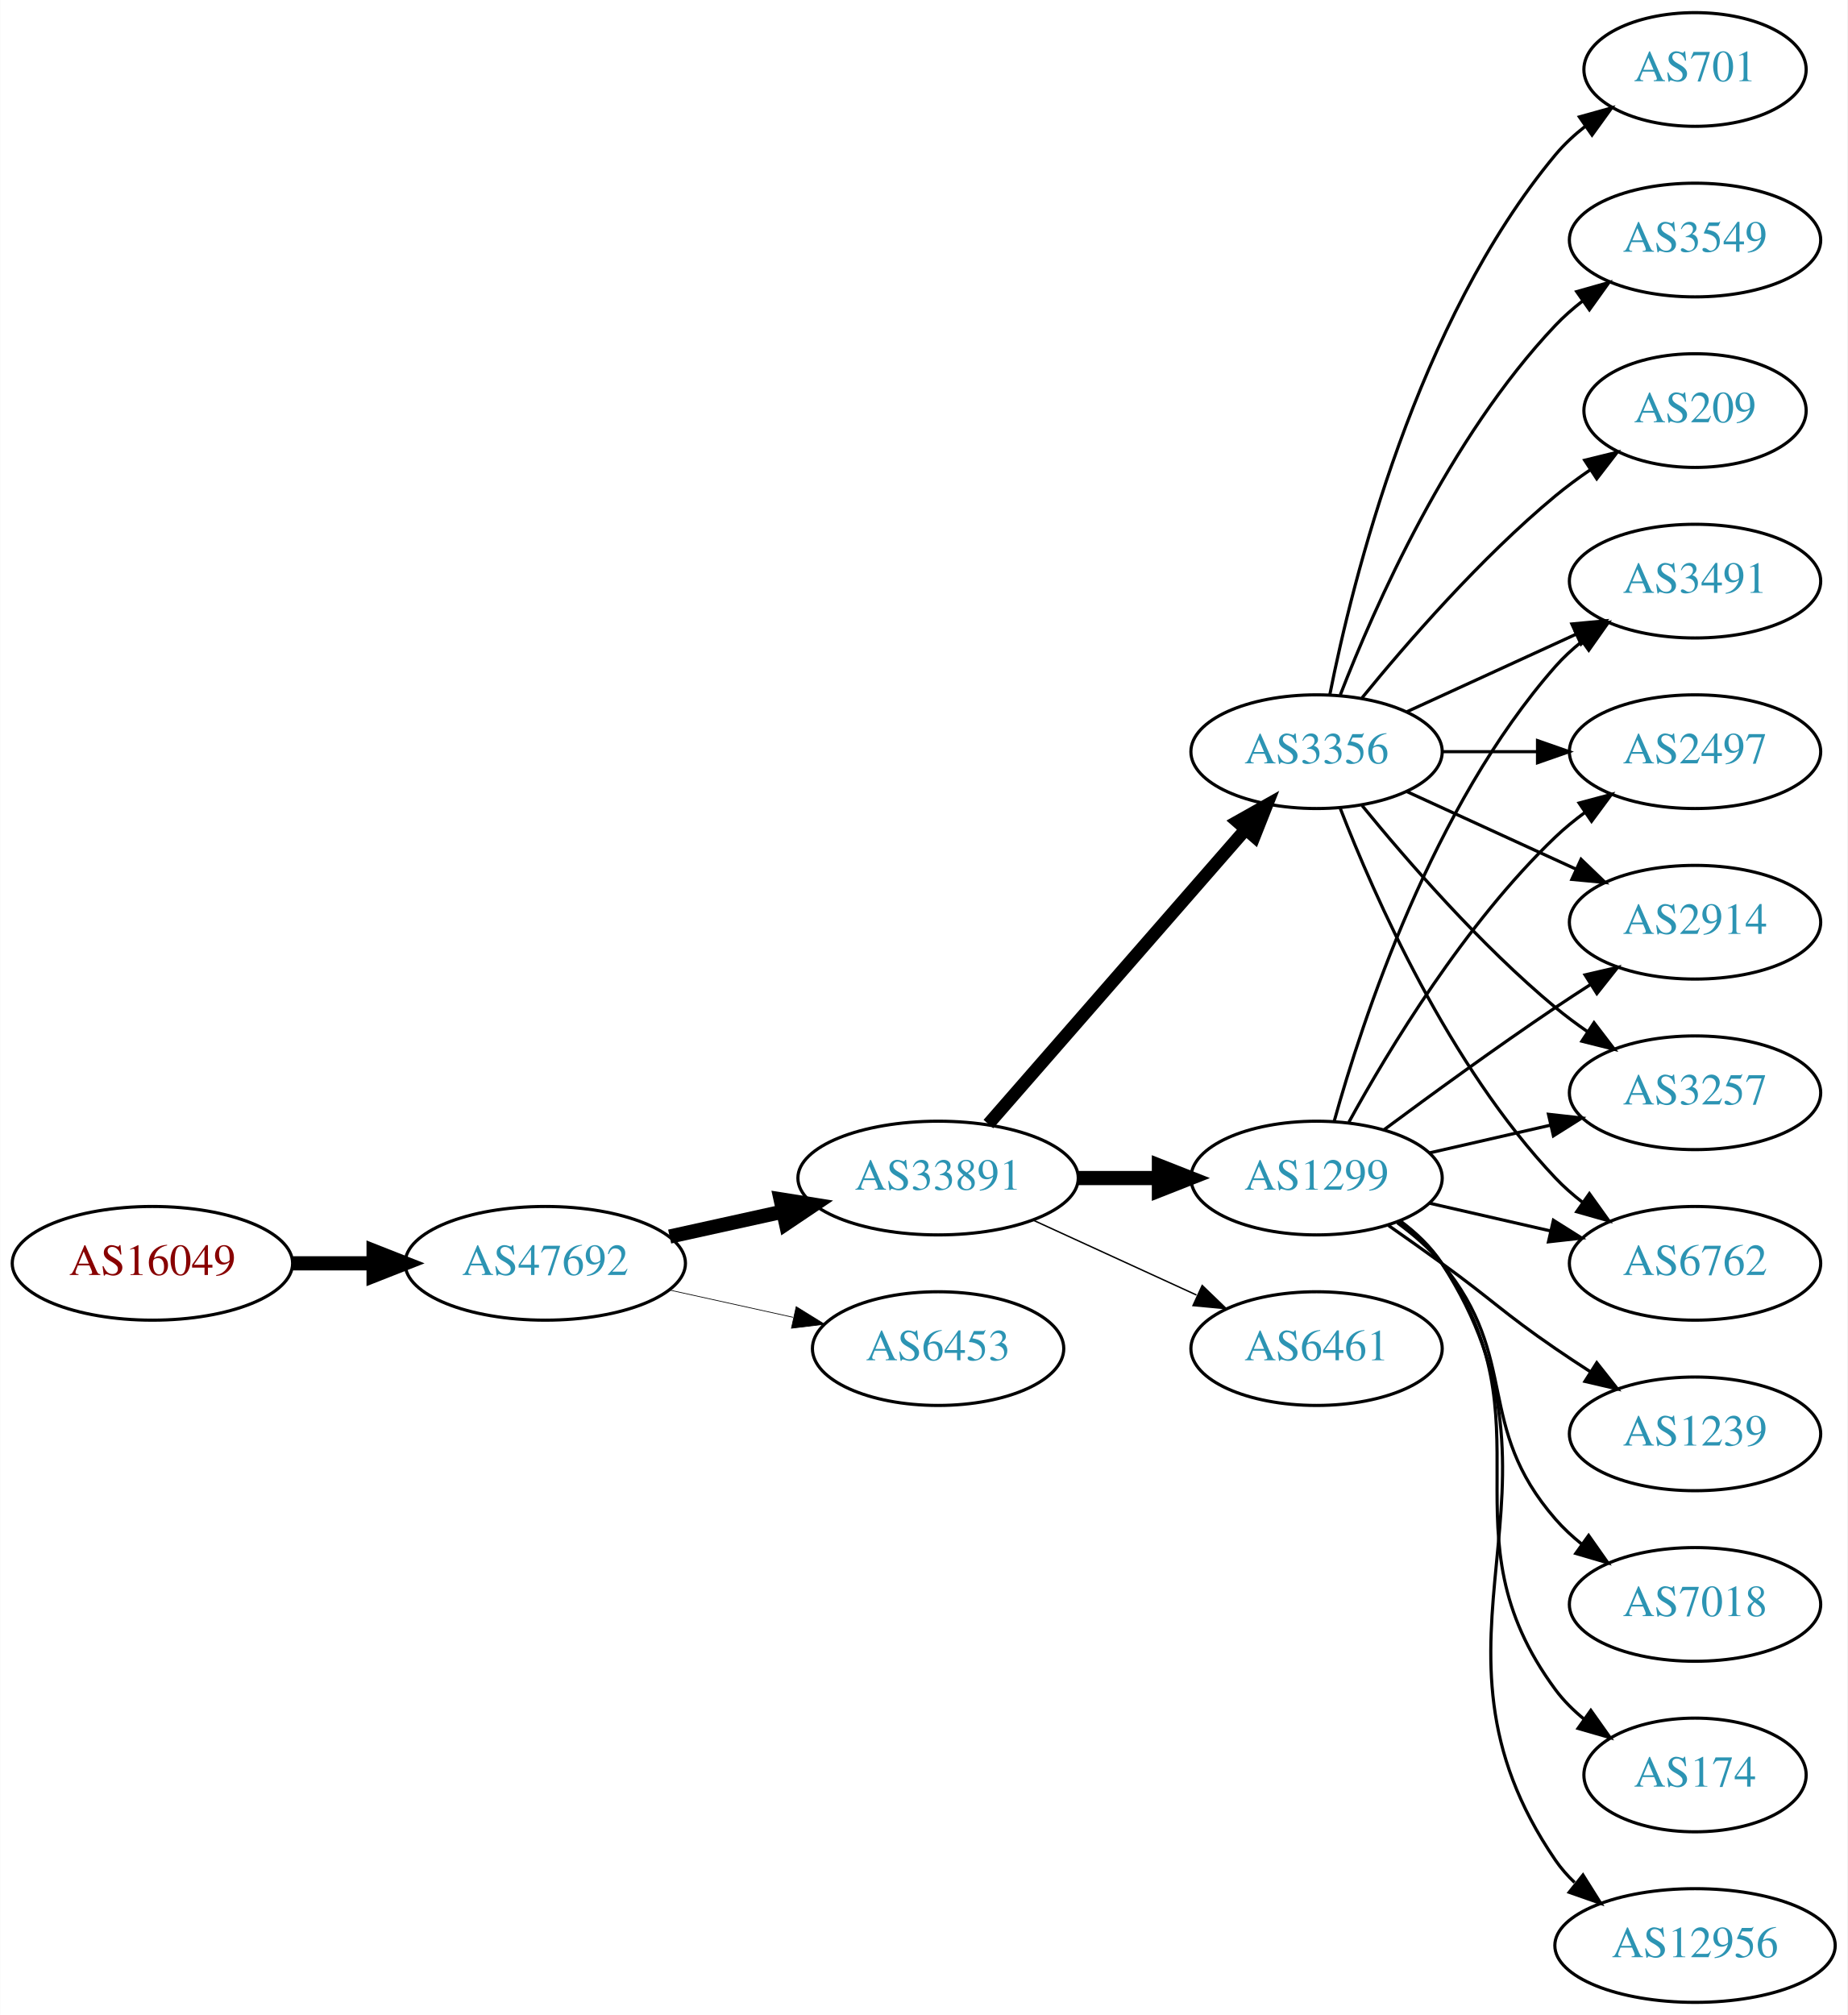
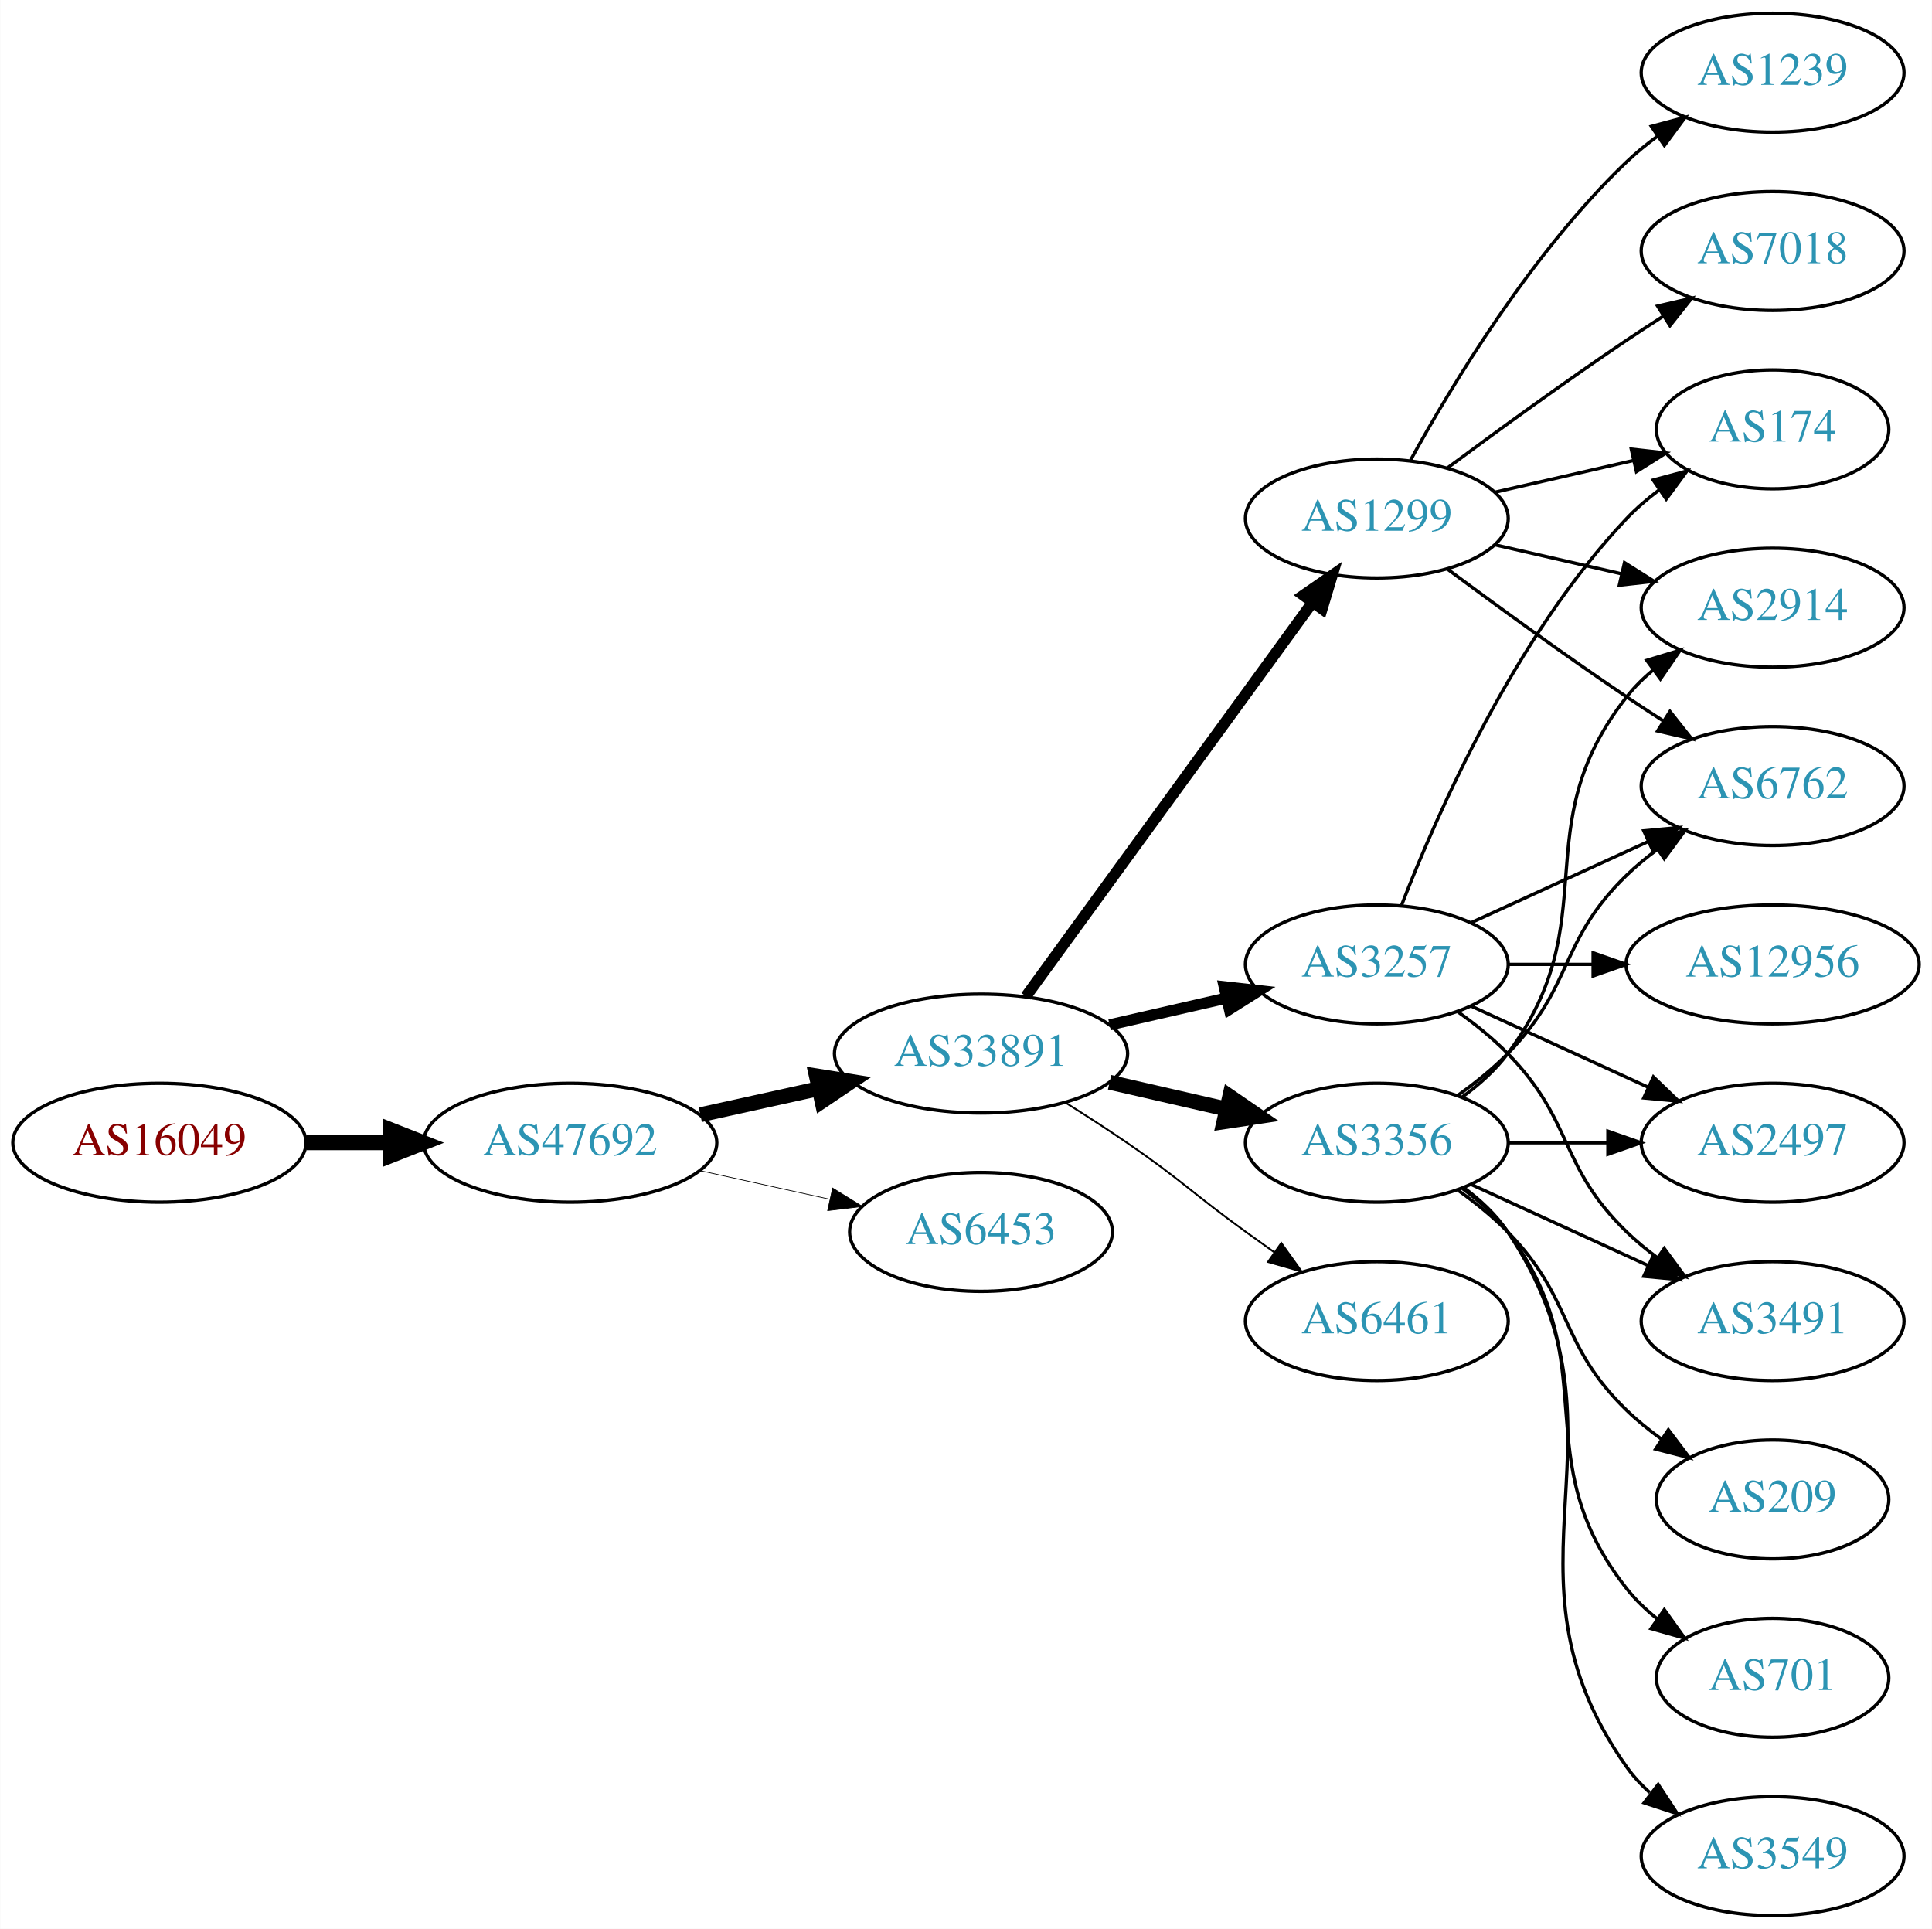
- <svg xmlns="http://www.w3.org/2000/svg" xmlns:xlink="http://www.w3.org/1999/xlink" width="585pt" height="638pt" viewBox="0.00 0.00 584.86 638.00">
-   <g id="graph0" class="graph" transform="scale(1 1) rotate(0) translate(4 634)">
-     <polygon fill="white" stroke="none" points="-4,4 -4,-634 580.862,-634 580.862,4 -4,4" />
+ <svg xmlns="http://www.w3.org/2000/svg" xmlns:xlink="http://www.w3.org/1999/xlink" width="585pt" height="584pt" viewBox="0.00 0.00 584.86 584.00">
+   <g id="graph0" class="graph" transform="scale(1 1) rotate(0) translate(4 580)">
+     <polygon fill="white" stroke="none" points="-4,4 -4,-580 580.862,-580 580.862,4 -4,4" />
    <g id="node1" class="node">
      <g id="a_node1">
        <a xlink:href="/asn/16049" xlink:title="AS16049 ~ Josefstadter Strasse 78/6 [AT]">
          <ellipse fill="#ffffff" stroke="black" cx="44.196" cy="-234" rx="44.393" ry="18" />
          <text text-anchor="middle" x="44.196" y="-230.3" font-family="Times,serif" font-size="14.00" fill="#880000">AS16049</text>
        </a>
      </g>
    </g>
    <g id="node2" class="node">
      <g id="a_node2">
        <a xlink:href="/asn/47692" xlink:title="AS47692 ~ Nessus GmbH [AT]">
          <ellipse fill="#ffffff" stroke="black" cx="168.588" cy="-234" rx="44.393" ry="18" />
          <text text-anchor="middle" x="168.588" y="-230.3" font-family="Times,serif" font-size="14.00" fill="#2c94b3">AS47692</text>
        </a>
      </g>
    </g>
    <g id="edge1" class="edge">
      <path fill="none" stroke="black" stroke-width="4.5" d="M88.692,-234C96.898,-234 105.569,-234 114.041,-234" />
      <polygon fill="black" stroke="black" stroke-width="4.5" points="114.233,-237.938 124.233,-234 114.233,-230.063 114.233,-237.938" />
    </g>
    <g id="node3" class="node">
      <g id="a_node3">
        <a xlink:href="/asn/33891" xlink:title="AS33891 ~ CORE-BACKBONE GMBH GLOBAL NETWORK [DE]">
          <ellipse fill="#ffffff" stroke="black" cx="292.98" cy="-261" rx="44.393" ry="18" />
          <text text-anchor="middle" x="292.98" y="-257.3" font-family="Times,serif" font-size="14.00" fill="#2c94b3">AS33891</text>
        </a>
      </g>
    </g>
    <g id="edge2" class="edge">
      <path fill="none" stroke="black" stroke-width="4.5" d="M207.978,-242.469C219.37,-244.982 231.993,-247.767 243.917,-250.397" />
      <polygon fill="black" stroke="black" stroke-width="4.5" points="243.113,-254.252 253.727,-252.561 244.81,-246.562 243.113,-254.252" />
    </g>
    <g id="node4" class="node">
      <g id="a_node4">
        <a xlink:href="/asn/6453" xlink:title="AS6453 ~ TATA COMMUNICATIONS (AMERICA) INC [US]">
          <ellipse fill="#ffffff" stroke="black" cx="292.98" cy="-207" rx="39.794" ry="18" />
          <text text-anchor="middle" x="292.98" y="-203.3" font-family="Times,serif" font-size="14.00" fill="#2c94b3">AS6453</text>
        </a>
      </g>
    </g>
    <g id="edge3" class="edge">
-       <path fill="none" stroke="black" stroke-width="0.225" d="M207.978,-225.531C220.369,-222.798 234.216,-219.743 247.036,-216.915" />
-       <polygon fill="black" stroke="black" stroke-width="0.225" points="248.04,-220.278 257.051,-214.705 246.532,-213.442 248.04,-220.278" />
+       <path fill="none" stroke="black" stroke-width="0.214" d="M207.978,-225.531C220.369,-222.798 234.216,-219.743 247.036,-216.915" />
+       <polygon fill="black" stroke="black" stroke-width="0.214" points="248.04,-220.278 257.051,-214.705 246.532,-213.442 248.04,-220.278" />
    </g>
    <g id="node5" class="node">
      <g id="a_node5">
        <a xlink:href="/asn/3356" xlink:title="AS3356 ~ Level 3 Parent, LLC [US]">
-           <ellipse fill="#ffffff" stroke="black" cx="412.823" cy="-396" rx="39.794" ry="18" />
-           <text text-anchor="middle" x="412.823" y="-392.3" font-family="Times,serif" font-size="14.00" fill="#2c94b3">AS3356</text>
+           <ellipse fill="#ffffff" stroke="black" cx="412.823" cy="-234" rx="39.794" ry="18" />
+           <text text-anchor="middle" x="412.823" y="-230.3" font-family="Times,serif" font-size="14.00" fill="#2c94b3">AS3356</text>
        </a>
      </g>
    </g>
    <g id="edge4" class="edge">
-       <path fill="none" stroke="black" stroke-width="4.05" d="M308.905,-278.098C329.448,-301.631 366.567,-344.155 390.164,-371.187" />
-       <polygon fill="black" stroke="black" stroke-width="4.05" points="387.773,-373.838 397.019,-379.041 393.113,-369.177 387.773,-373.838" />
+       <path fill="none" stroke="black" stroke-width="4.5" d="M331.915,-252.308C343.156,-249.733 355.568,-246.889 367.192,-244.226" />
+       <polygon fill="black" stroke="black" stroke-width="4.5" points="368.285,-248.015 377.153,-241.943 366.527,-240.339 368.285,-248.015" />
    </g>
    <g id="node6" class="node">
      <g id="a_node6">
        <a xlink:href="/asn/1299" xlink:title="AS1299 ~ Telia Carrier [EU]">
-           <ellipse fill="#ffffff" stroke="black" cx="412.823" cy="-261" rx="39.794" ry="18" />
-           <text text-anchor="middle" x="412.823" y="-257.3" font-family="Times,serif" font-size="14.00" fill="#2c94b3">AS1299</text>
+           <ellipse fill="#ffffff" stroke="black" cx="412.823" cy="-423" rx="39.794" ry="18" />
+           <text text-anchor="middle" x="412.823" y="-419.3" font-family="Times,serif" font-size="14.00" fill="#2c94b3">AS1299</text>
        </a>
      </g>
    </g>
    <g id="edge5" class="edge">
-       <path fill="none" stroke="black" stroke-width="4.5" d="M337.191,-261C345.504,-261 354.267,-261 362.749,-261" />
-       <polygon fill="black" stroke="black" stroke-width="4.5" points="362.908,-264.938 372.908,-261 362.908,-257.063 362.908,-264.938" />
+       <path fill="none" stroke="black" stroke-width="3.375" d="M306.592,-278.337C327.412,-306.96 369.075,-364.233 393.264,-397.486" />
+       <polygon fill="black" stroke="black" stroke-width="3.375" points="390.589,-399.76 399.302,-405.788 396.25,-395.642 390.589,-399.76" />
    </g>
    <g id="node7" class="node">
      <g id="a_node7">
-         <a xlink:href="/asn/6461" xlink:title="AS6461 ~ Zayo Bandwidth [US]">
-           <ellipse fill="#ffffff" stroke="black" cx="412.823" cy="-207" rx="39.794" ry="18" />
-           <text text-anchor="middle" x="412.823" y="-203.3" font-family="Times,serif" font-size="14.00" fill="#2c94b3">AS6461</text>
+         <a xlink:href="/asn/3257" xlink:title="AS3257 ~ GTT [DE]">
+           <ellipse fill="#ffffff" stroke="black" cx="412.823" cy="-288" rx="39.794" ry="18" />
+           <text text-anchor="middle" x="412.823" y="-284.3" font-family="Times,serif" font-size="14.00" fill="#2c94b3">AS3257</text>
        </a>
      </g>
    </g>
    <g id="edge6" class="edge">
-       <path fill="none" stroke="black" stroke-width="0.45" d="M323.11,-247.652C338.721,-240.498 358.119,-231.609 374.791,-223.97" />
-       <polygon fill="black" stroke="black" stroke-width="0.45" points="376.61,-226.986 384.243,-219.638 373.694,-220.622 376.61,-226.986" />
+       <path fill="none" stroke="black" stroke-width="3.375" d="M331.915,-269.692C343.156,-272.267 355.568,-275.111 367.192,-277.774" />
+       <polygon fill="black" stroke="black" stroke-width="3.375" points="366.624,-281.235 377.153,-280.057 368.188,-274.412 366.624,-281.235" />
    </g>
    <g id="node8" class="node">
      <g id="a_node8">
-         <a xlink:href="/asn/701" xlink:title="AS701 ~ UUNET [US]">
-           <ellipse fill="#ffffff" stroke="black" cx="532.666" cy="-612" rx="35.194" ry="18" />
-           <text text-anchor="middle" x="532.666" y="-608.3" font-family="Times,serif" font-size="14.00" fill="#2c94b3">AS701</text>
+         <a xlink:href="/asn/6461" xlink:title="AS6461 ~ Zayo Bandwidth [US]">
+           <ellipse fill="#ffffff" stroke="black" cx="412.823" cy="-180" rx="39.794" ry="18" />
+           <text text-anchor="middle" x="412.823" y="-176.3" font-family="Times,serif" font-size="14.00" fill="#2c94b3">AS6461</text>
        </a>
      </g>
    </g>
    <g id="edge7" class="edge">
-       <path fill="none" stroke="black" d="M417.022,-414.073C424.185,-450.141 444.46,-532.125 488.469,-585 491.206,-588.288 494.451,-591.298 497.915,-594.017" />
-       <polygon fill="black" stroke="black" points="496.05,-596.983 506.256,-599.827 500.051,-591.239 496.05,-596.983" />
+       <path fill="none" stroke="black" stroke-width="0.562" d="M318.431,-246.22C324.614,-242.345 331.196,-238.101 337.176,-234 353.671,-222.689 356.977,-218.729 373.176,-207 375.98,-204.971 378.911,-202.875 381.852,-200.79" />
+       <polygon fill="black" stroke="black" stroke-width="0.562" points="383.903,-203.627 390.066,-195.009 379.874,-197.903 383.903,-203.627" />
    </g>
    <g id="node9" class="node">
      <g id="a_node9">
-         <a xlink:href="/asn/3549" xlink:title="AS3549 ~ Level 3 Parent, LLC [US]">
-           <ellipse fill="#ffffff" stroke="black" cx="532.666" cy="-558" rx="39.794" ry="18" />
-           <text text-anchor="middle" x="532.666" y="-554.3" font-family="Times,serif" font-size="14.00" fill="#2c94b3">AS3549</text>
-         </a>
-       </g>
-     </g>
-     <g id="edge8" class="edge">
-       <path fill="none" stroke="black" d="M420.346,-413.994C431.097,-441.728 454.754,-495.429 488.469,-531 491.055,-533.728 493.973,-536.294 497.041,-538.677" />
-       <polygon fill="black" stroke="black" points="495.195,-541.658 505.389,-544.543 499.219,-535.93 495.195,-541.658" />
-     </g>
-     <g id="node10" class="node">
-       <g id="a_node10">
        <a xlink:href="/asn/2914" xlink:title="AS2914 ~ NTT America, Inc. [US]">
-           <ellipse fill="#ffffff" stroke="black" cx="532.666" cy="-342" rx="39.794" ry="18" />
-           <text text-anchor="middle" x="532.666" y="-338.3" font-family="Times,serif" font-size="14.00" fill="#2c94b3">AS2914</text>
-         </a>
-       </g>
-     </g>
-     <g id="edge9" class="edge">
-       <path fill="none" stroke="black" d="M441.452,-383.339C457.409,-376.027 477.679,-366.739 494.962,-358.819" />
-       <polygon fill="black" stroke="black" points="496.577,-361.929 504.21,-354.581 493.661,-355.565 496.577,-361.929" />
-     </g>
-     <g id="node11" class="node">
-       <g id="a_node11">
-         <a xlink:href="/asn/3257" xlink:title="AS3257 ~ GTT [DE]">
-           <ellipse fill="#ffffff" stroke="black" cx="532.666" cy="-288" rx="39.794" ry="18" />
-           <text text-anchor="middle" x="532.666" y="-284.3" font-family="Times,serif" font-size="14.00" fill="#2c94b3">AS3257</text>
-         </a>
-       </g>
-     </g>
-     <g id="edge10" class="edge">
-       <path fill="none" stroke="black" d="M427.242,-378.935C441.357,-361.625 464.771,-334.655 488.469,-315 491.686,-312.332 495.186,-309.73 498.757,-307.259" />
-       <polygon fill="black" stroke="black" points="500.68,-310.183 507.113,-301.764 496.835,-304.334 500.68,-310.183" />
+           <ellipse fill="#ffffff" stroke="black" cx="532.666" cy="-396" rx="39.794" ry="18" />
+           <text text-anchor="middle" x="532.666" y="-392.3" font-family="Times,serif" font-size="14.00" fill="#2c94b3">AS2914</text>
+         </a>
+       </g>
+     </g>
+     <g id="edge18" class="edge">
+       <path fill="none" stroke="black" d="M438.754,-247.882C443.83,-251.611 448.748,-256.016 452.469,-261 482.741,-301.542 457.171,-329.246 488.469,-369 490.794,-371.953 493.538,-374.67 496.497,-377.147" />
+       <polygon fill="black" stroke="black" points="494.557,-380.064 504.694,-383.145 498.69,-374.415 494.557,-380.064" />
    </g>
    <g id="node12" class="node">
      <g id="a_node12">
-         <a xlink:href="/asn/209" xlink:title="AS209 ~ CenturyLink Communications, LLC [US]">
-           <ellipse fill="#ffffff" stroke="black" cx="532.666" cy="-504" rx="35.194" ry="18" />
-           <text text-anchor="middle" x="532.666" y="-500.3" font-family="Times,serif" font-size="14.00" fill="#2c94b3">AS209</text>
-         </a>
-       </g>
-     </g>
-     <g id="edge11" class="edge">
-       <path fill="none" stroke="black" d="M427.242,-413.065C441.357,-430.375 464.771,-457.345 488.469,-477 491.933,-479.872 495.725,-482.669 499.58,-485.308" />
-       <polygon fill="black" stroke="black" points="497.722,-488.275 508.012,-490.797 501.541,-482.408 497.722,-488.275" />
-     </g>
-     <g id="node13" class="node">
-       <g id="a_node13">
        <a xlink:href="/asn/6762" xlink:title="AS6762 ~ TELECOM ITALIA SPARKLE S.p.A. [IT]">
-           <ellipse fill="#ffffff" stroke="black" cx="532.666" cy="-234" rx="39.794" ry="18" />
-           <text text-anchor="middle" x="532.666" y="-230.3" font-family="Times,serif" font-size="14.00" fill="#2c94b3">AS6762</text>
-         </a>
-       </g>
-     </g>
-     <g id="edge12" class="edge">
-       <path fill="none" stroke="black" d="M420.346,-378.006C431.097,-350.272 454.754,-296.571 488.469,-261 491.055,-258.272 493.973,-255.706 497.041,-253.323" />
-       <polygon fill="black" stroke="black" points="499.219,-256.07 505.389,-247.457 495.195,-250.342 499.219,-256.07" />
+           <ellipse fill="#ffffff" stroke="black" cx="532.666" cy="-342" rx="39.794" ry="18" />
+           <text text-anchor="middle" x="532.666" y="-338.3" font-family="Times,serif" font-size="14.00" fill="#2c94b3">AS6762</text>
+         </a>
+       </g>
+     </g>
+     <g id="edge15" class="edge">
+       <path fill="none" stroke="black" d="M437.417,-248.389C442.673,-252.148 448.005,-256.437 452.469,-261 472.642,-281.617 467.776,-294.906 488.469,-315 491.315,-317.763 494.488,-320.386 497.789,-322.834" />
+       <polygon fill="black" stroke="black" points="495.905,-325.786 506.136,-328.538 499.854,-320.006 495.905,-325.786" />
    </g>
    <g id="node14" class="node">
      <g id="a_node14">
        <a xlink:href="/asn/3491" xlink:title="AS3491 ~ PCCW Global, Inc. [US]">
-           <ellipse fill="#ffffff" stroke="black" cx="532.666" cy="-450" rx="39.794" ry="18" />
-           <text text-anchor="middle" x="532.666" y="-446.3" font-family="Times,serif" font-size="14.00" fill="#2c94b3">AS3491</text>
+           <ellipse fill="#ffffff" stroke="black" cx="532.666" cy="-180" rx="39.794" ry="18" />
+           <text text-anchor="middle" x="532.666" y="-176.3" font-family="Times,serif" font-size="14.00" fill="#2c94b3">AS3491</text>
        </a>
      </g>
    </g>
    <g id="edge13" class="edge">
-       <path fill="none" stroke="black" d="M441.452,-408.661C457.409,-415.973 477.679,-425.261 494.962,-433.181" />
-       <polygon fill="black" stroke="black" points="493.661,-436.435 504.21,-437.419 496.577,-430.071 493.661,-436.435" />
+       <path fill="none" stroke="black" d="M441.452,-221.339C457.409,-214.027 477.679,-204.739 494.962,-196.819" />
+       <polygon fill="black" stroke="black" points="496.577,-199.929 504.21,-192.581 493.661,-193.565 496.577,-199.929" />
    </g>
    <g id="node15" class="node">
      <g id="a_node15">
        <a xlink:href="/asn/2497" xlink:title="AS2497 ~ Internet Initiative Japan Inc. [JP]">
-           <ellipse fill="#ffffff" stroke="black" cx="532.666" cy="-396" rx="39.794" ry="18" />
-           <text text-anchor="middle" x="532.666" y="-392.3" font-family="Times,serif" font-size="14.00" fill="#2c94b3">AS2497</text>
+           <ellipse fill="#ffffff" stroke="black" cx="532.666" cy="-234" rx="39.794" ry="18" />
+           <text text-anchor="middle" x="532.666" y="-230.3" font-family="Times,serif" font-size="14.00" fill="#2c94b3">AS2497</text>
        </a>
      </g>
    </g>
    <g id="edge14" class="edge">
-       <path fill="none" stroke="black" d="M452.736,-396C462.289,-396 472.639,-396 482.601,-396" />
-       <polygon fill="black" stroke="black" points="482.794,-399.5 492.794,-396 482.794,-392.5 482.794,-399.5" />
-     </g>
-     <g id="edge21" class="edge">
-       <path fill="none" stroke="black" d="M434.153,-276.277C449.016,-287.304 469.76,-302.407 488.469,-315 492.018,-317.389 495.769,-319.839 499.517,-322.242" />
-       <polygon fill="black" stroke="black" points="497.843,-325.325 508.166,-327.712 501.585,-319.409 497.843,-325.325" />
-     </g>
-     <g id="edge23" class="edge">
-       <path fill="none" stroke="black" d="M448.542,-268.955C460.542,-271.704 474.163,-274.825 486.856,-277.733" />
-       <polygon fill="black" stroke="black" points="486.258,-281.187 496.787,-280.009 487.821,-274.364 486.258,-281.187" />
-     </g>
-     <g id="edge20" class="edge">
-       <path fill="none" stroke="black" d="M448.542,-253.045C460.542,-250.296 474.163,-247.175 486.856,-244.267" />
-       <polygon fill="black" stroke="black" points="487.821,-247.636 496.787,-241.991 486.258,-240.813 487.821,-247.636" />
-     </g>
-     <g id="edge22" class="edge">
-       <path fill="none" stroke="black" d="M418.396,-278.946C427.302,-310.995 449.586,-378.842 488.469,-423 490.953,-425.821 493.803,-428.449 496.829,-430.871" />
-       <polygon fill="black" stroke="black" points="494.946,-433.828 505.118,-436.791 499.014,-428.131 494.946,-433.828" />
-     </g>
-     <g id="edge17" class="edge">
-       <path fill="none" stroke="black" d="M423.064,-278.713C435.61,-301.561 459.787,-341.611 488.469,-369 491.338,-371.739 494.527,-374.347 497.836,-376.785" />
-       <polygon fill="black" stroke="black" points="495.959,-379.742 506.195,-382.477 499.899,-373.956 495.959,-379.742" />
+       <path fill="none" stroke="black" d="M452.736,-234C462.289,-234 472.639,-234 482.601,-234" />
+       <polygon fill="black" stroke="black" points="482.794,-237.5 492.794,-234 482.794,-230.5 482.794,-237.5" />
    </g>
    <g id="node16" class="node">
      <g id="a_node16">
-         <a xlink:href="/asn/1239" xlink:title="AS1239 ~ Sprint [US]">
-           <ellipse fill="#ffffff" stroke="black" cx="532.666" cy="-180" rx="39.794" ry="18" />
-           <text text-anchor="middle" x="532.666" y="-176.3" font-family="Times,serif" font-size="14.00" fill="#2c94b3">AS1239</text>
-         </a>
-       </g>
-     </g>
-     <g id="edge15" class="edge">
-       <path fill="none" stroke="black" d="M435.58,-245.991C441.114,-242.121 447.033,-237.936 452.469,-234 468.669,-222.271 471.975,-218.311 488.469,-207 491.998,-204.581 495.735,-202.111 499.476,-199.698" />
-       <polygon fill="black" stroke="black" points="501.548,-202.528 508.117,-194.216 497.798,-196.618 501.548,-202.528" />
+         <a xlink:href="/asn/209" xlink:title="AS209 ~ CenturyLink Communications, LLC [US]">
+           <ellipse fill="#ffffff" stroke="black" cx="532.666" cy="-126" rx="35.194" ry="18" />
+           <text text-anchor="middle" x="532.666" y="-122.3" font-family="Times,serif" font-size="14.00" fill="#2c94b3">AS209</text>
+         </a>
+       </g>
+     </g>
+     <g id="edge16" class="edge">
+       <path fill="none" stroke="black" d="M437.417,-219.611C442.673,-215.852 448.005,-211.563 452.469,-207 472.642,-186.383 467.776,-173.094 488.469,-153 491.697,-149.866 495.348,-146.911 499.126,-144.188" />
+       <polygon fill="black" stroke="black" points="501.105,-147.075 507.486,-138.617 497.224,-141.25 501.105,-147.075" />
    </g>
    <g id="node17" class="node">
      <g id="a_node17">
-         <a xlink:href="/asn/7018" xlink:title="AS7018 ~ AT&amp;T Services, Inc. [US]">
-           <ellipse fill="#ffffff" stroke="black" cx="532.666" cy="-126" rx="39.794" ry="18" />
-           <text text-anchor="middle" x="532.666" y="-122.3" font-family="Times,serif" font-size="14.00" fill="#2c94b3">AS7018</text>
-         </a>
-       </g>
-     </g>
-     <g id="edge16" class="edge">
-       <path fill="none" stroke="black" d="M438.404,-246.844C443.498,-243.128 448.512,-238.799 452.469,-234 477.534,-203.606 462.635,-182.742 488.469,-153 490.934,-150.162 493.771,-147.523 496.789,-145.094" />
-       <polygon fill="black" stroke="black" points="498.975,-147.833 505.067,-139.164 494.899,-142.142 498.975,-147.833" />
+         <a xlink:href="/asn/701" xlink:title="AS701 ~ UUNET [US]">
+           <ellipse fill="#ffffff" stroke="black" cx="532.666" cy="-72" rx="35.194" ry="18" />
+           <text text-anchor="middle" x="532.666" y="-68.3" font-family="Times,serif" font-size="14.00" fill="#2c94b3">AS701</text>
+         </a>
+       </g>
+     </g>
+     <g id="edge17" class="edge">
+       <path fill="none" stroke="black" d="M438.754,-220.118C443.83,-216.389 448.748,-211.984 452.469,-207 482.741,-166.458 457.171,-138.754 488.469,-99 491.116,-95.639 494.305,-92.584 497.736,-89.839" />
+       <polygon fill="black" stroke="black" points="499.874,-92.614 506.043,-84 495.849,-86.887 499.874,-92.614" />
    </g>
    <g id="node18" class="node">
      <g id="a_node18">
+         <a xlink:href="/asn/3549" xlink:title="AS3549 ~ Level 3 Parent, LLC [US]">
+           <ellipse fill="#ffffff" stroke="black" cx="532.666" cy="-18" rx="39.794" ry="18" />
+           <text text-anchor="middle" x="532.666" y="-14.3" font-family="Times,serif" font-size="14.00" fill="#2c94b3">AS3549</text>
+         </a>
+       </g>
+     </g>
+     <g id="edge19" class="edge">
+       <path fill="none" stroke="black" d="M439.142,-220.393C444.198,-216.649 449.01,-212.169 452.469,-207 493.494,-145.706 445.89,-105.225 488.469,-45 490.461,-42.184 492.848,-39.599 495.464,-37.24" />
+       <polygon fill="black" stroke="black" points="498.016,-39.694 503.832,-30.838 493.763,-34.135 498.016,-39.694" />
+     </g>
+     <g id="edge8" class="edge">
+       <path fill="none" stroke="black" d="M448.542,-415.045C460.542,-412.296 474.163,-409.175 486.856,-406.267" />
+       <polygon fill="black" stroke="black" points="487.821,-409.636 496.787,-403.991 486.258,-402.813 487.821,-409.636" />
+     </g>
+     <g id="node10" class="node">
+       <g id="a_node10">
+         <a xlink:href="/asn/7018" xlink:title="AS7018 ~ AT&amp;T Services, Inc. [US]">
+           <ellipse fill="#ffffff" stroke="black" cx="532.666" cy="-504" rx="39.794" ry="18" />
+           <text text-anchor="middle" x="532.666" y="-500.3" font-family="Times,serif" font-size="14.00" fill="#2c94b3">AS7018</text>
+         </a>
+       </g>
+     </g>
+     <g id="edge9" class="edge">
+       <path fill="none" stroke="black" d="M434.153,-438.277C449.016,-449.304 469.76,-464.407 488.469,-477 492.018,-479.389 495.769,-481.839 499.517,-484.242" />
+       <polygon fill="black" stroke="black" points="497.843,-487.325 508.166,-489.712 501.585,-481.409 497.843,-487.325" />
+     </g>
+     <g id="node11" class="node">
+       <g id="a_node11">
+         <a xlink:href="/asn/1239" xlink:title="AS1239 ~ Sprint [US]">
+           <ellipse fill="#ffffff" stroke="black" cx="532.666" cy="-558" rx="39.794" ry="18" />
+           <text text-anchor="middle" x="532.666" y="-554.3" font-family="Times,serif" font-size="14.00" fill="#2c94b3">AS1239</text>
+         </a>
+       </g>
+     </g>
+     <g id="edge10" class="edge">
+       <path fill="none" stroke="black" d="M423.064,-440.713C435.61,-463.561 459.787,-503.611 488.469,-531 491.338,-533.739 494.527,-536.347 497.836,-538.785" />
+       <polygon fill="black" stroke="black" points="495.959,-541.742 506.195,-544.477 499.899,-535.956 495.959,-541.742" />
+     </g>
+     <g id="edge11" class="edge">
+       <path fill="none" stroke="black" d="M434.153,-407.723C449.016,-396.696 469.76,-381.593 488.469,-369 492.018,-366.611 495.769,-364.161 499.517,-361.758" />
+       <polygon fill="black" stroke="black" points="501.585,-364.591 508.166,-356.288 497.843,-358.675 501.585,-364.591" />
+     </g>
+     <g id="node13" class="node">
+       <g id="a_node13">
        <a xlink:href="/asn/174" xlink:title="AS174 ~ Cogent Communications [US]">
-           <ellipse fill="#ffffff" stroke="black" cx="532.666" cy="-72" rx="35.194" ry="18" />
-           <text text-anchor="middle" x="532.666" y="-68.3" font-family="Times,serif" font-size="14.00" fill="#2c94b3">AS174</text>
-         </a>
-       </g>
-     </g>
-     <g id="edge18" class="edge">
-       <path fill="none" stroke="black" d="M438.982,-247.284C444.047,-243.545 448.902,-239.096 452.469,-234 488.083,-183.131 451.566,-148.941 488.469,-99 491.012,-95.559 494.136,-92.455 497.531,-89.682" />
-       <polygon fill="black" stroke="black" points="499.67,-92.456 505.798,-83.814 495.618,-86.748 499.67,-92.456" />
+           <ellipse fill="#ffffff" stroke="black" cx="532.666" cy="-450" rx="35.194" ry="18" />
+           <text text-anchor="middle" x="532.666" y="-446.3" font-family="Times,serif" font-size="14.00" fill="#2c94b3">AS174</text>
+         </a>
+       </g>
+     </g>
+     <g id="edge12" class="edge">
+       <path fill="none" stroke="black" d="M448.542,-430.955C461.635,-433.955 476.657,-437.396 490.298,-440.522" />
+       <polygon fill="black" stroke="black" points="489.876,-444.016 500.405,-442.838 491.439,-437.193 489.876,-444.016" />
+     </g>
+     <g id="edge24" class="edge">
+       <path fill="none" stroke="black" d="M441.452,-300.661C457.409,-307.973 477.679,-317.261 494.962,-325.181" />
+       <polygon fill="black" stroke="black" points="493.661,-328.435 504.21,-329.419 496.577,-322.071 493.661,-328.435" />
+     </g>
+     <g id="edge20" class="edge">
+       <path fill="none" stroke="black" d="M420.346,-305.994C431.097,-333.728 454.754,-387.429 488.469,-423 491.412,-426.105 494.786,-429.001 498.321,-431.655" />
+       <polygon fill="black" stroke="black" points="496.507,-434.654 506.74,-437.397 500.451,-428.871 496.507,-434.654" />
+     </g>
+     <g id="edge21" class="edge">
+       <path fill="none" stroke="black" d="M437.417,-273.611C442.673,-269.852 448.005,-265.563 452.469,-261 472.642,-240.383 467.776,-227.094 488.469,-207 491.315,-204.237 494.488,-201.614 497.789,-199.166" />
+       <polygon fill="black" stroke="black" points="499.854,-201.994 506.136,-193.462 495.905,-196.214 499.854,-201.994" />
+     </g>
+     <g id="edge22" class="edge">
+       <path fill="none" stroke="black" d="M441.452,-275.339C457.409,-268.027 477.679,-258.739 494.962,-250.819" />
+       <polygon fill="black" stroke="black" points="496.577,-253.929 504.21,-246.581 493.661,-247.565 496.577,-253.929" />
    </g>
    <g id="node19" class="node">
      <g id="a_node19">
        <a xlink:href="/asn/12956" xlink:title="AS12956 ~ TELXIUS [ES]">
-           <ellipse fill="#ffffff" stroke="black" cx="532.666" cy="-18" rx="44.393" ry="18" />
-           <text text-anchor="middle" x="532.666" y="-14.3" font-family="Times,serif" font-size="14.00" fill="#2c94b3">AS12956</text>
-         </a>
-       </g>
-     </g>
-     <g id="edge19" class="edge">
-       <path fill="none" stroke="black" d="M439.259,-247.47C444.309,-243.722 449.089,-239.221 452.469,-234 498.944,-162.222 440.173,-115.566 488.469,-45 490.202,-42.468 492.258,-40.127 494.518,-37.971" />
-       <polygon fill="black" stroke="black" points="497.184,-40.322 502.815,-31.347 492.817,-34.851 497.184,-40.322" />
+           <ellipse fill="#ffffff" stroke="black" cx="532.666" cy="-288" rx="44.393" ry="18" />
+           <text text-anchor="middle" x="532.666" y="-284.3" font-family="Times,serif" font-size="14.00" fill="#2c94b3">AS12956</text>
+         </a>
+       </g>
+     </g>
+     <g id="edge23" class="edge">
+       <path fill="none" stroke="black" d="M452.736,-288C460.838,-288 469.513,-288 478.04,-288" />
+       <polygon fill="black" stroke="black" points="478.317,-291.5 488.317,-288 478.317,-284.5 478.317,-291.5" />
    </g>
  </g>
</svg>
